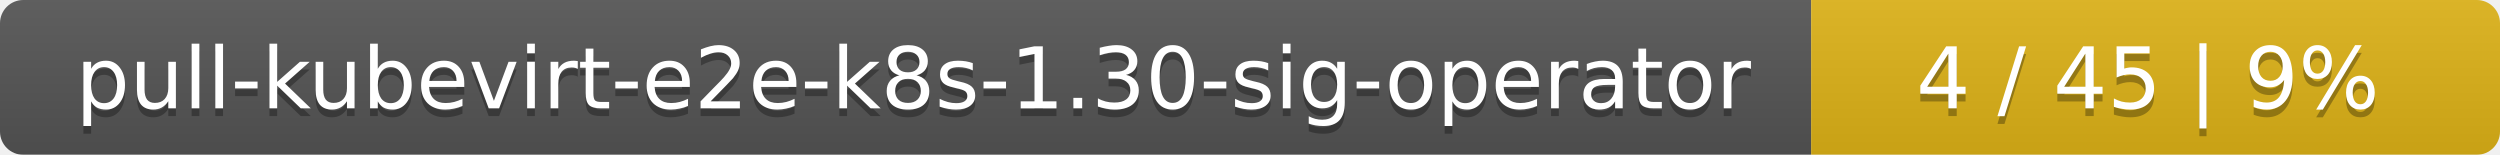
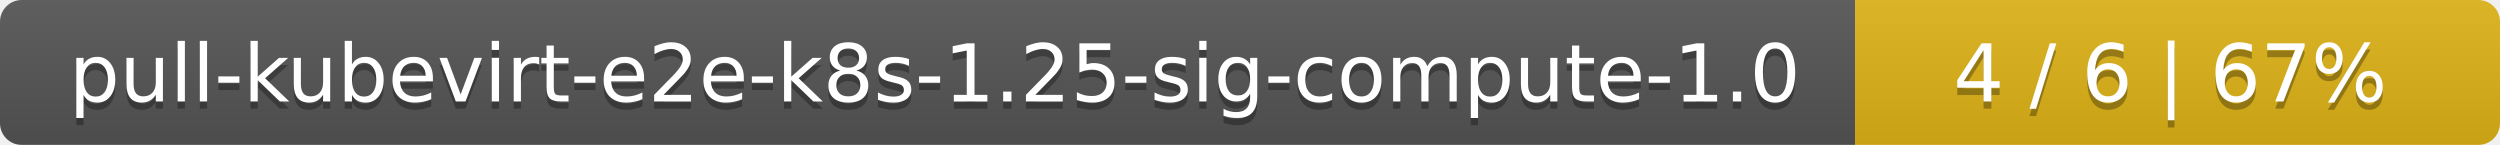
- <svg xmlns="http://www.w3.org/2000/svg" width="323" height="20">
+ <svg xmlns="http://www.w3.org/2000/svg" width="345" height="20">
  <linearGradient id="smooth" x2="0" y2="100%">
    <stop offset="0" stop-color="#bbb" stop-opacity=".1" />
    <stop offset="1" stop-opacity=".1" />
  </linearGradient>
  <mask id="round">
-     <rect width="323" height="20" rx="3" fill="#fff" />
+     <rect width="345" height="20" rx="3" fill="#fff" />
  </mask>
  <g mask="url(#round)">
-     <rect width="234" height="20" fill="#555" />
-     <rect x="234" width="89" height="20" fill="#dfb317" />
-     <rect width="323" height="20" fill="url(#smooth)" />
+     <rect width="256" height="20" fill="#555" />
+     <rect x="256" width="89" height="20" fill="#dfb317" />
+     <rect width="345" height="20" fill="url(#smooth)" />
  </g>
  <g fill="#fff" text-anchor="middle" font-family="DejaVu Sans,Verdana,Geneva,sans-serif" font-size="11">
-     <text x="118" y="15" fill="#010101" fill-opacity=".3">pull-kubevirt-e2e-k8s-1.30-sig-operator</text>
-     <text x="118" y="14">pull-kubevirt-e2e-k8s-1.30-sig-operator</text>
-     <text x="277.5" y="15" fill="#010101" fill-opacity=".3">4 / 45    |    9%</text>
-     <text x="277.5" y="14">4 / 45    |    9%</text>
+     <text x="129" y="15" fill="#010101" fill-opacity=".3">pull-kubevirt-e2e-k8s-1.25-sig-compute-1.0</text>
+     <text x="129" y="14">pull-kubevirt-e2e-k8s-1.25-sig-compute-1.0</text>
+     <text x="299.5" y="15" fill="#010101" fill-opacity=".3">4 / 6    |    67%</text>
+     <text x="299.5" y="14">4 / 6    |    67%</text>
  </g>
</svg>
